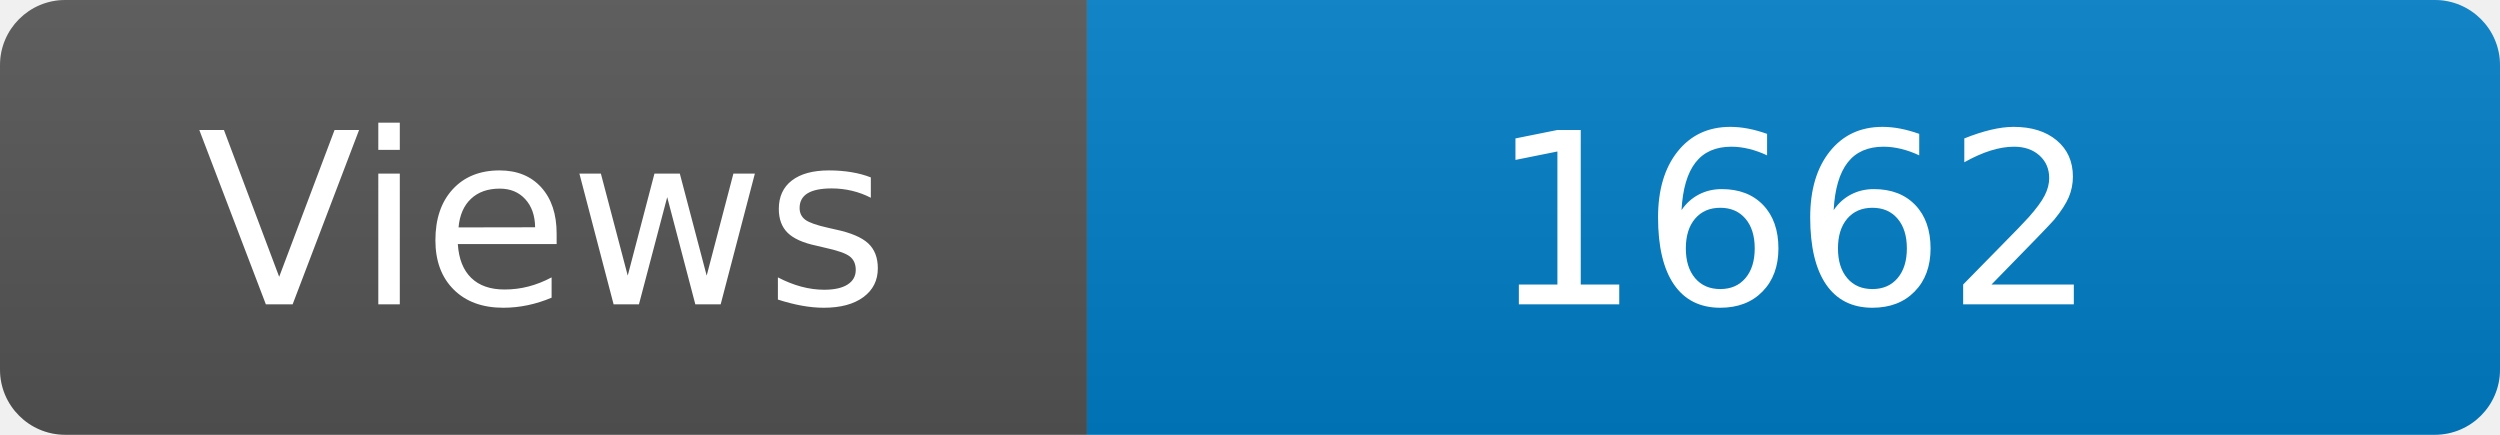
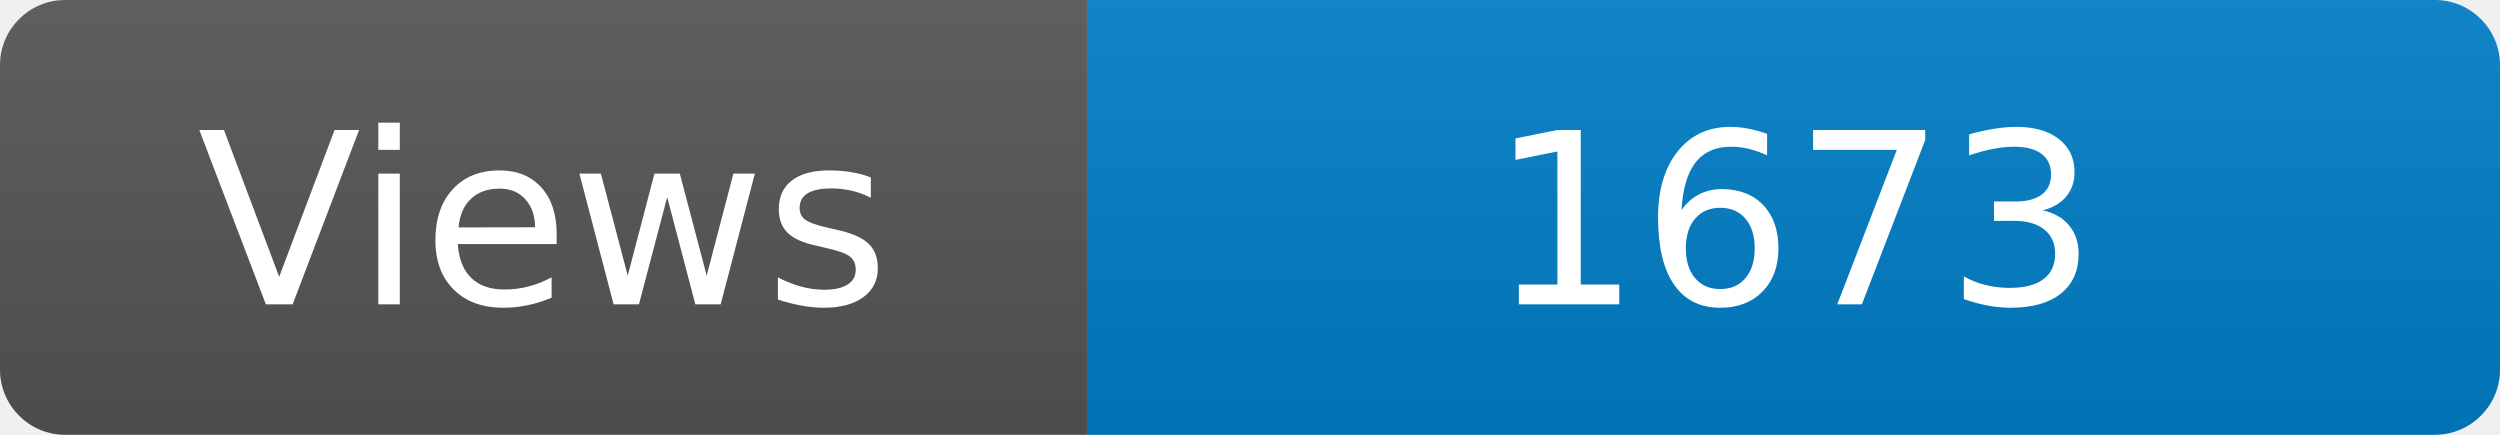
<svg xmlns="http://www.w3.org/2000/svg" width="115" height="20" role="img" aria-label="Maintained?: yes">
  <linearGradient id="s" x2="0" y2="100%">
    <stop offset="0" stop-color="#bbb" stop-opacity=".1" />
    <stop offset="1" stop-opacity=".1" />
  </linearGradient>
  <clipPath id="r">
    <rect width="115" height="20" rx="3" fill="#fff" />
  </clipPath>
  <g clip-path="url(#r)">
    <rect width="50" height="20" fill="#555" />
    <rect x="50" width="160" height="20" fill="#007ec6" />
    <rect width="115" height="20" fill="url(#s)" />
  </g>
  <g fill="#fff" text-anchor="middle" font-family="Verdana,Geneva,DejaVu Sans,sans-serif" font-size="110">
    <text x="250" y="140" transform="scale(.1)" fill="#fff">Views</text>
-     <text x="825" y="140" transform="scale(.1)" fill="#fff">1662</text>
+     <text x="825" y="140" transform="scale(.1)" fill="#fff">1673</text>
  </g>
</svg>
